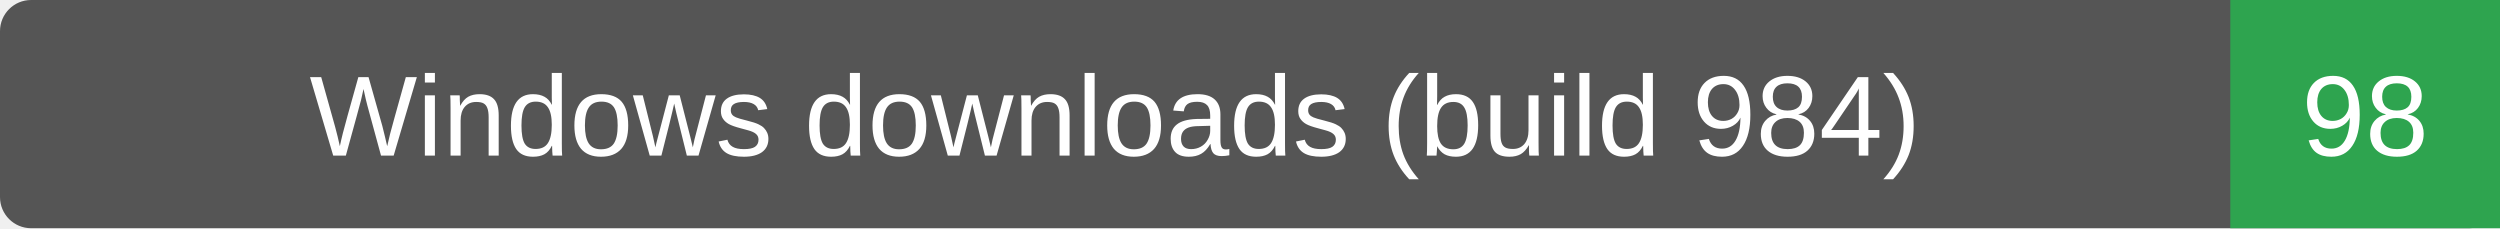
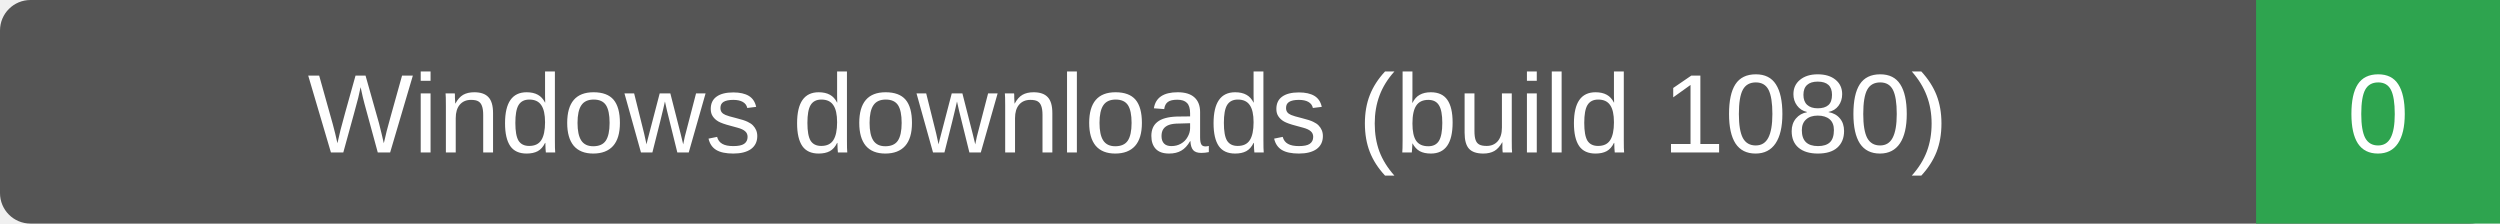
- <svg xmlns="http://www.w3.org/2000/svg" width="241" height="22" role="img" aria-label="Windows downloads (build 984): 98">
-   <rect width="241" height="22" rx="3" fill="#555" />
-   <path d="M215 0h26v22h-26z" fill="#2ea44f" />
+ <svg xmlns="http://www.w3.org/2000/svg" width="246" height="22" role="img" aria-label="Windows downloads (build 1080): 0">
+   <rect width="246" height="22" rx="3" fill="#555" />
+   <path d="M222 0h24v22h-24z" fill="#2ea44f" />
  <g fill="#fff" text-anchor="middle" font-family="Verdana,Arial,sans-serif" font-size="11">
-     <text x="107.5" y="15">Windows downloads (build 984)</text>
-     <text x="228.0" y="15">98</text>
+     <text x="111.0" y="15">Windows downloads (build 1080)</text>
+     <text x="234.0" y="15">0</text>
  </g>
</svg>
